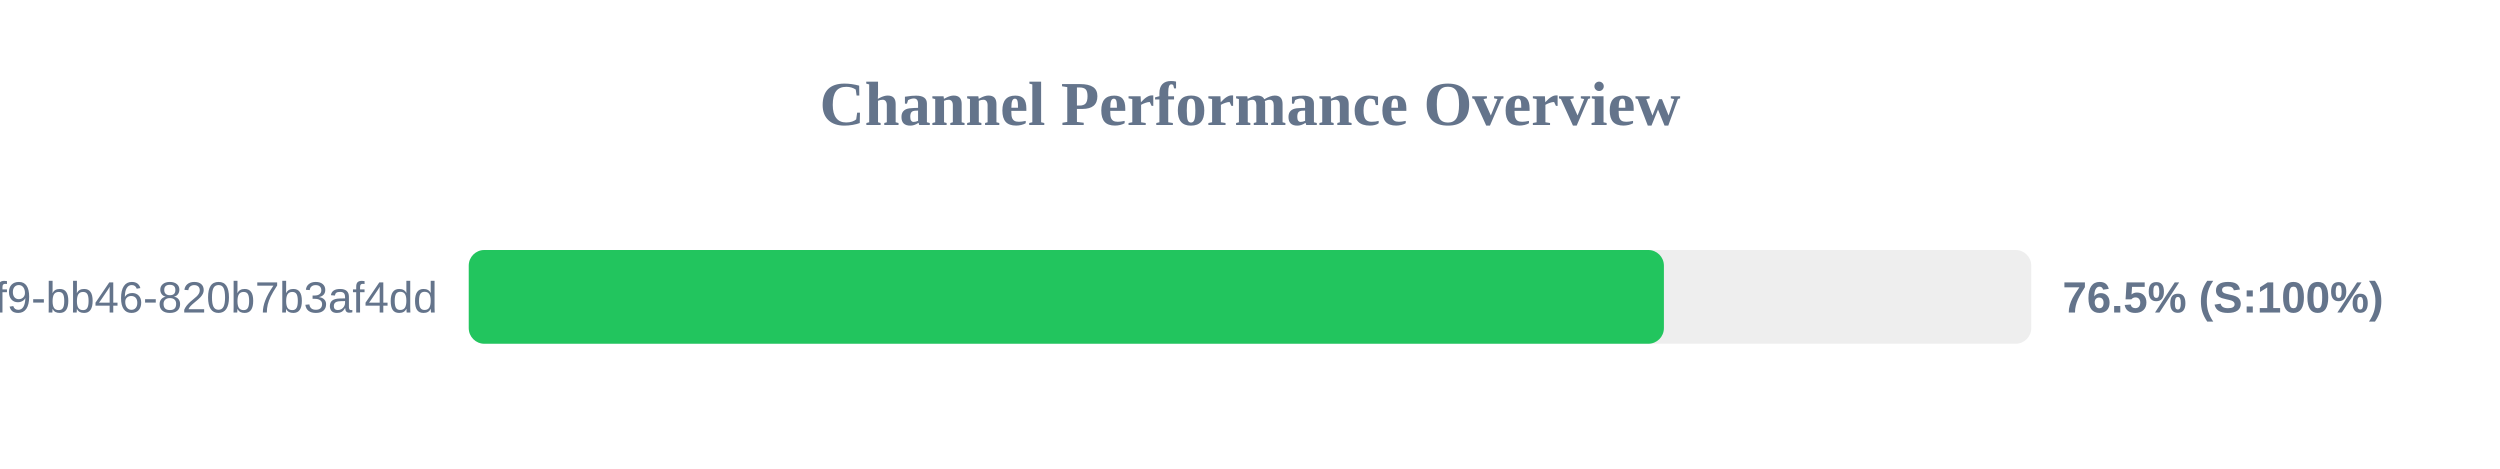
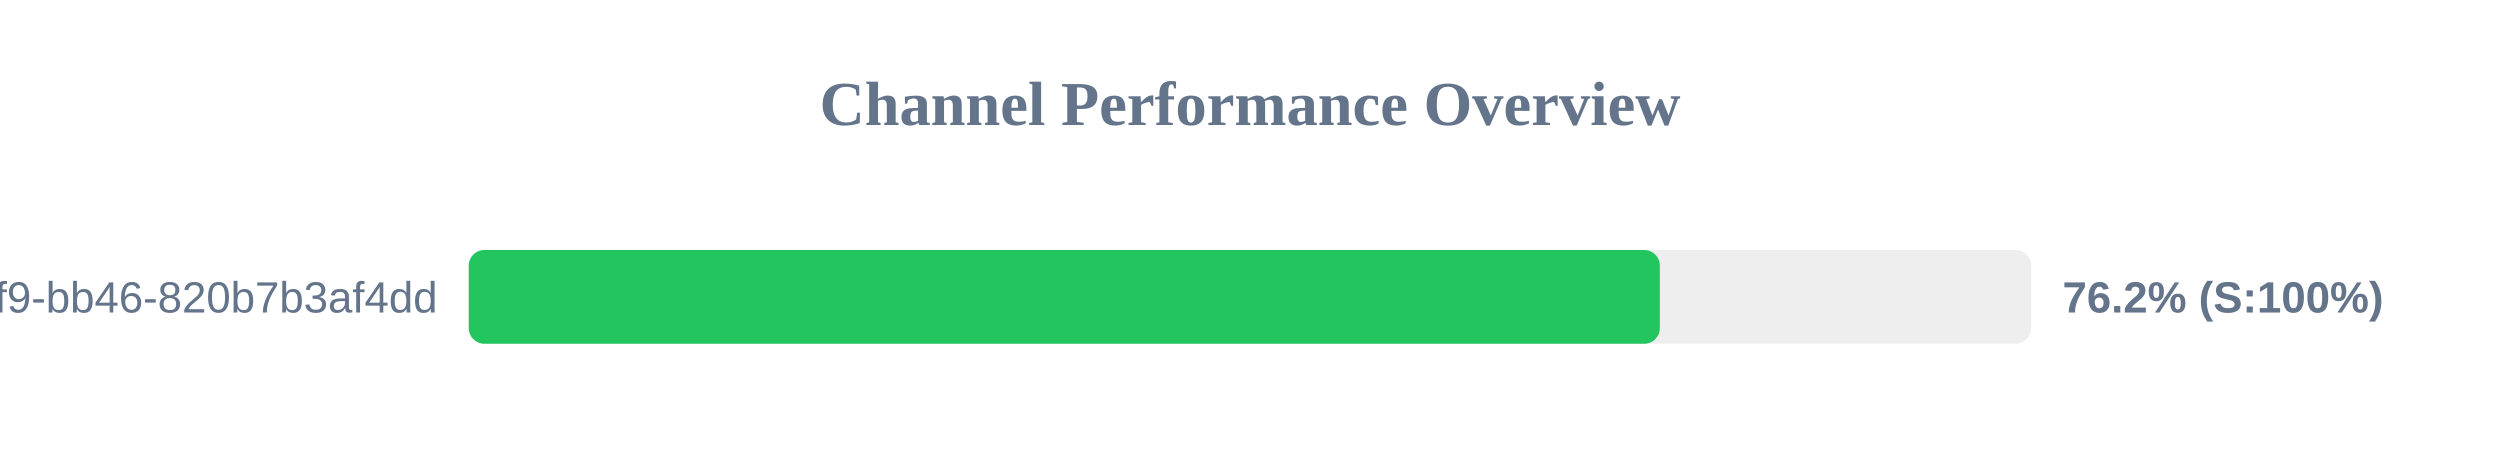
<svg xmlns="http://www.w3.org/2000/svg" width="800" height="150" version="1.1">
  <style>
        .row { font: 14px Arial; fill: #64748b; }
        .score { font: bold 14px Arial; fill: #64748b; }
    </style>
  <text x="400" y="40" text-anchor="middle" font-size="20px" font-weight="bold" fill="#64748b">Channel Performance Overview</text>
  <rect x="150" y="80" width="500" height="30" fill="#eee" rx="5" />
-   <rect x="150" y="80" width="382.45" height="30" fill="#22c55e" rx="5" />
+   <rect x="150" y="80" width="381.15" height="30" fill="#22c55e" rx="5" />
  <text x="140" y="100" text-anchor="end" class="row">?uuid=80b2ac81-ba69-41f9-bb46-820b7b3af4dd</text>
-   <text x="660" y="100" text-anchor="start" class="score">76.5% (S:100%)</text>
+   <text x="660" y="100" text-anchor="start" class="score">76.2% (S:100%)</text>
</svg>
